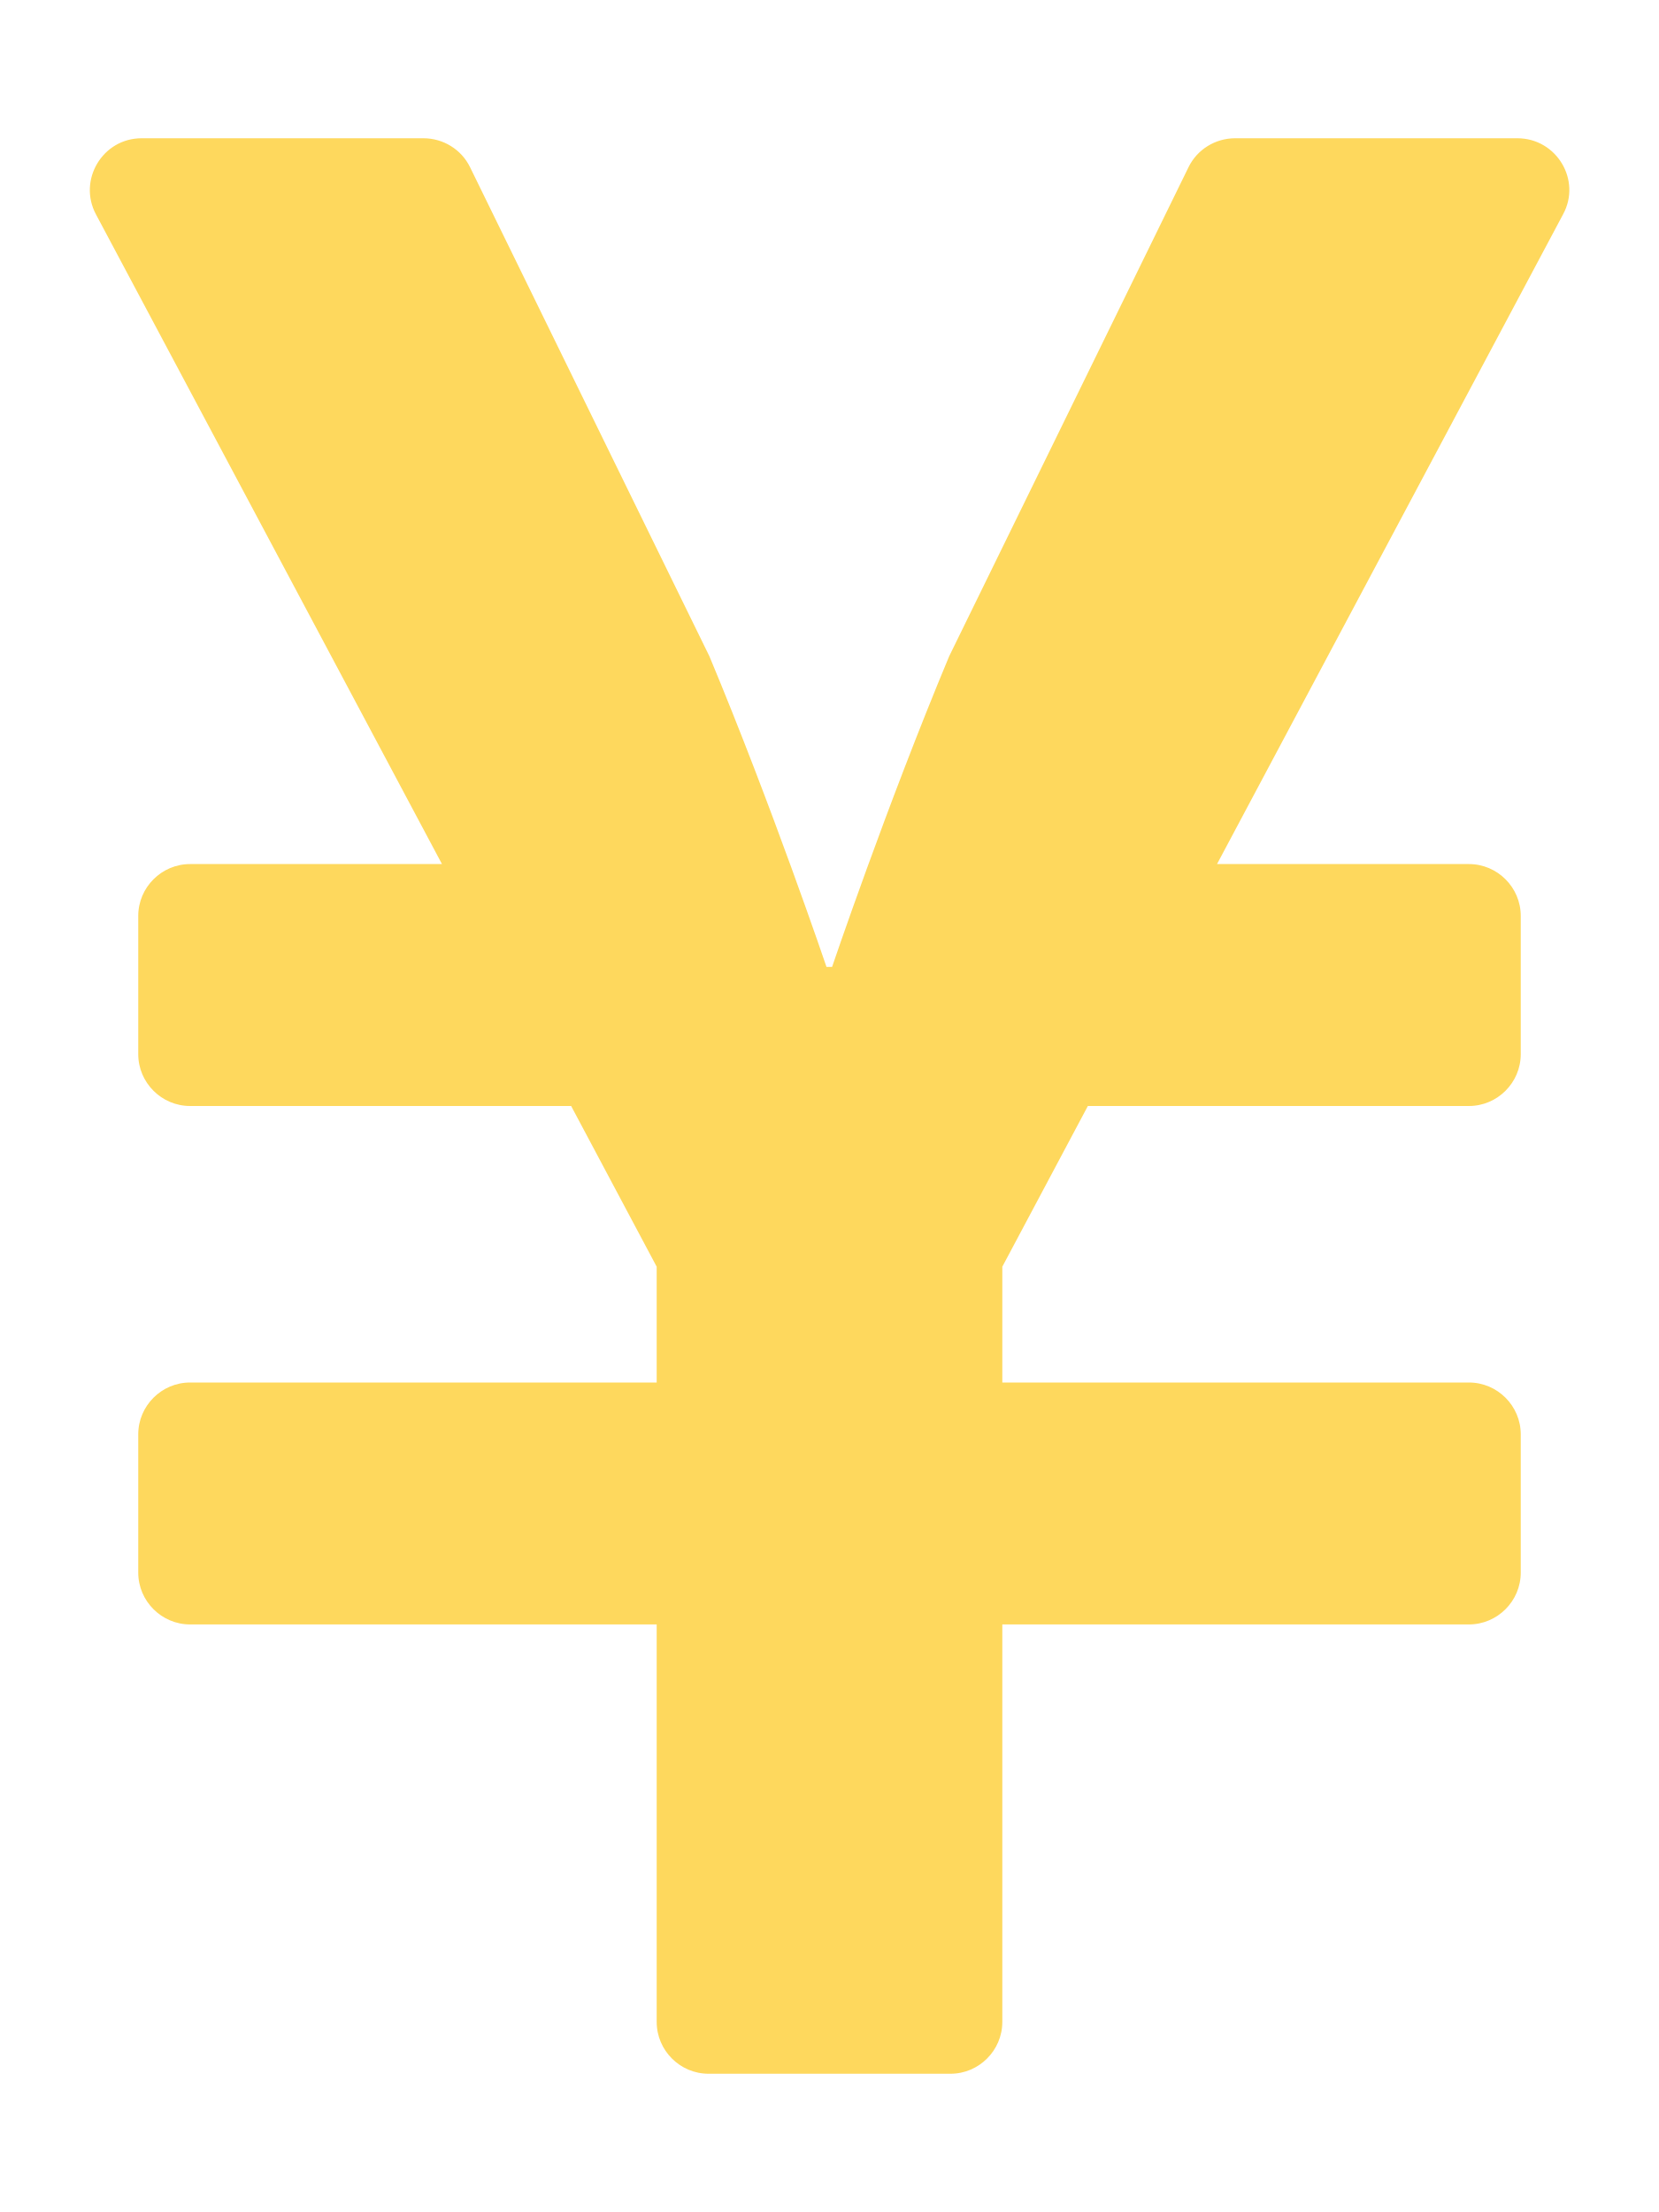
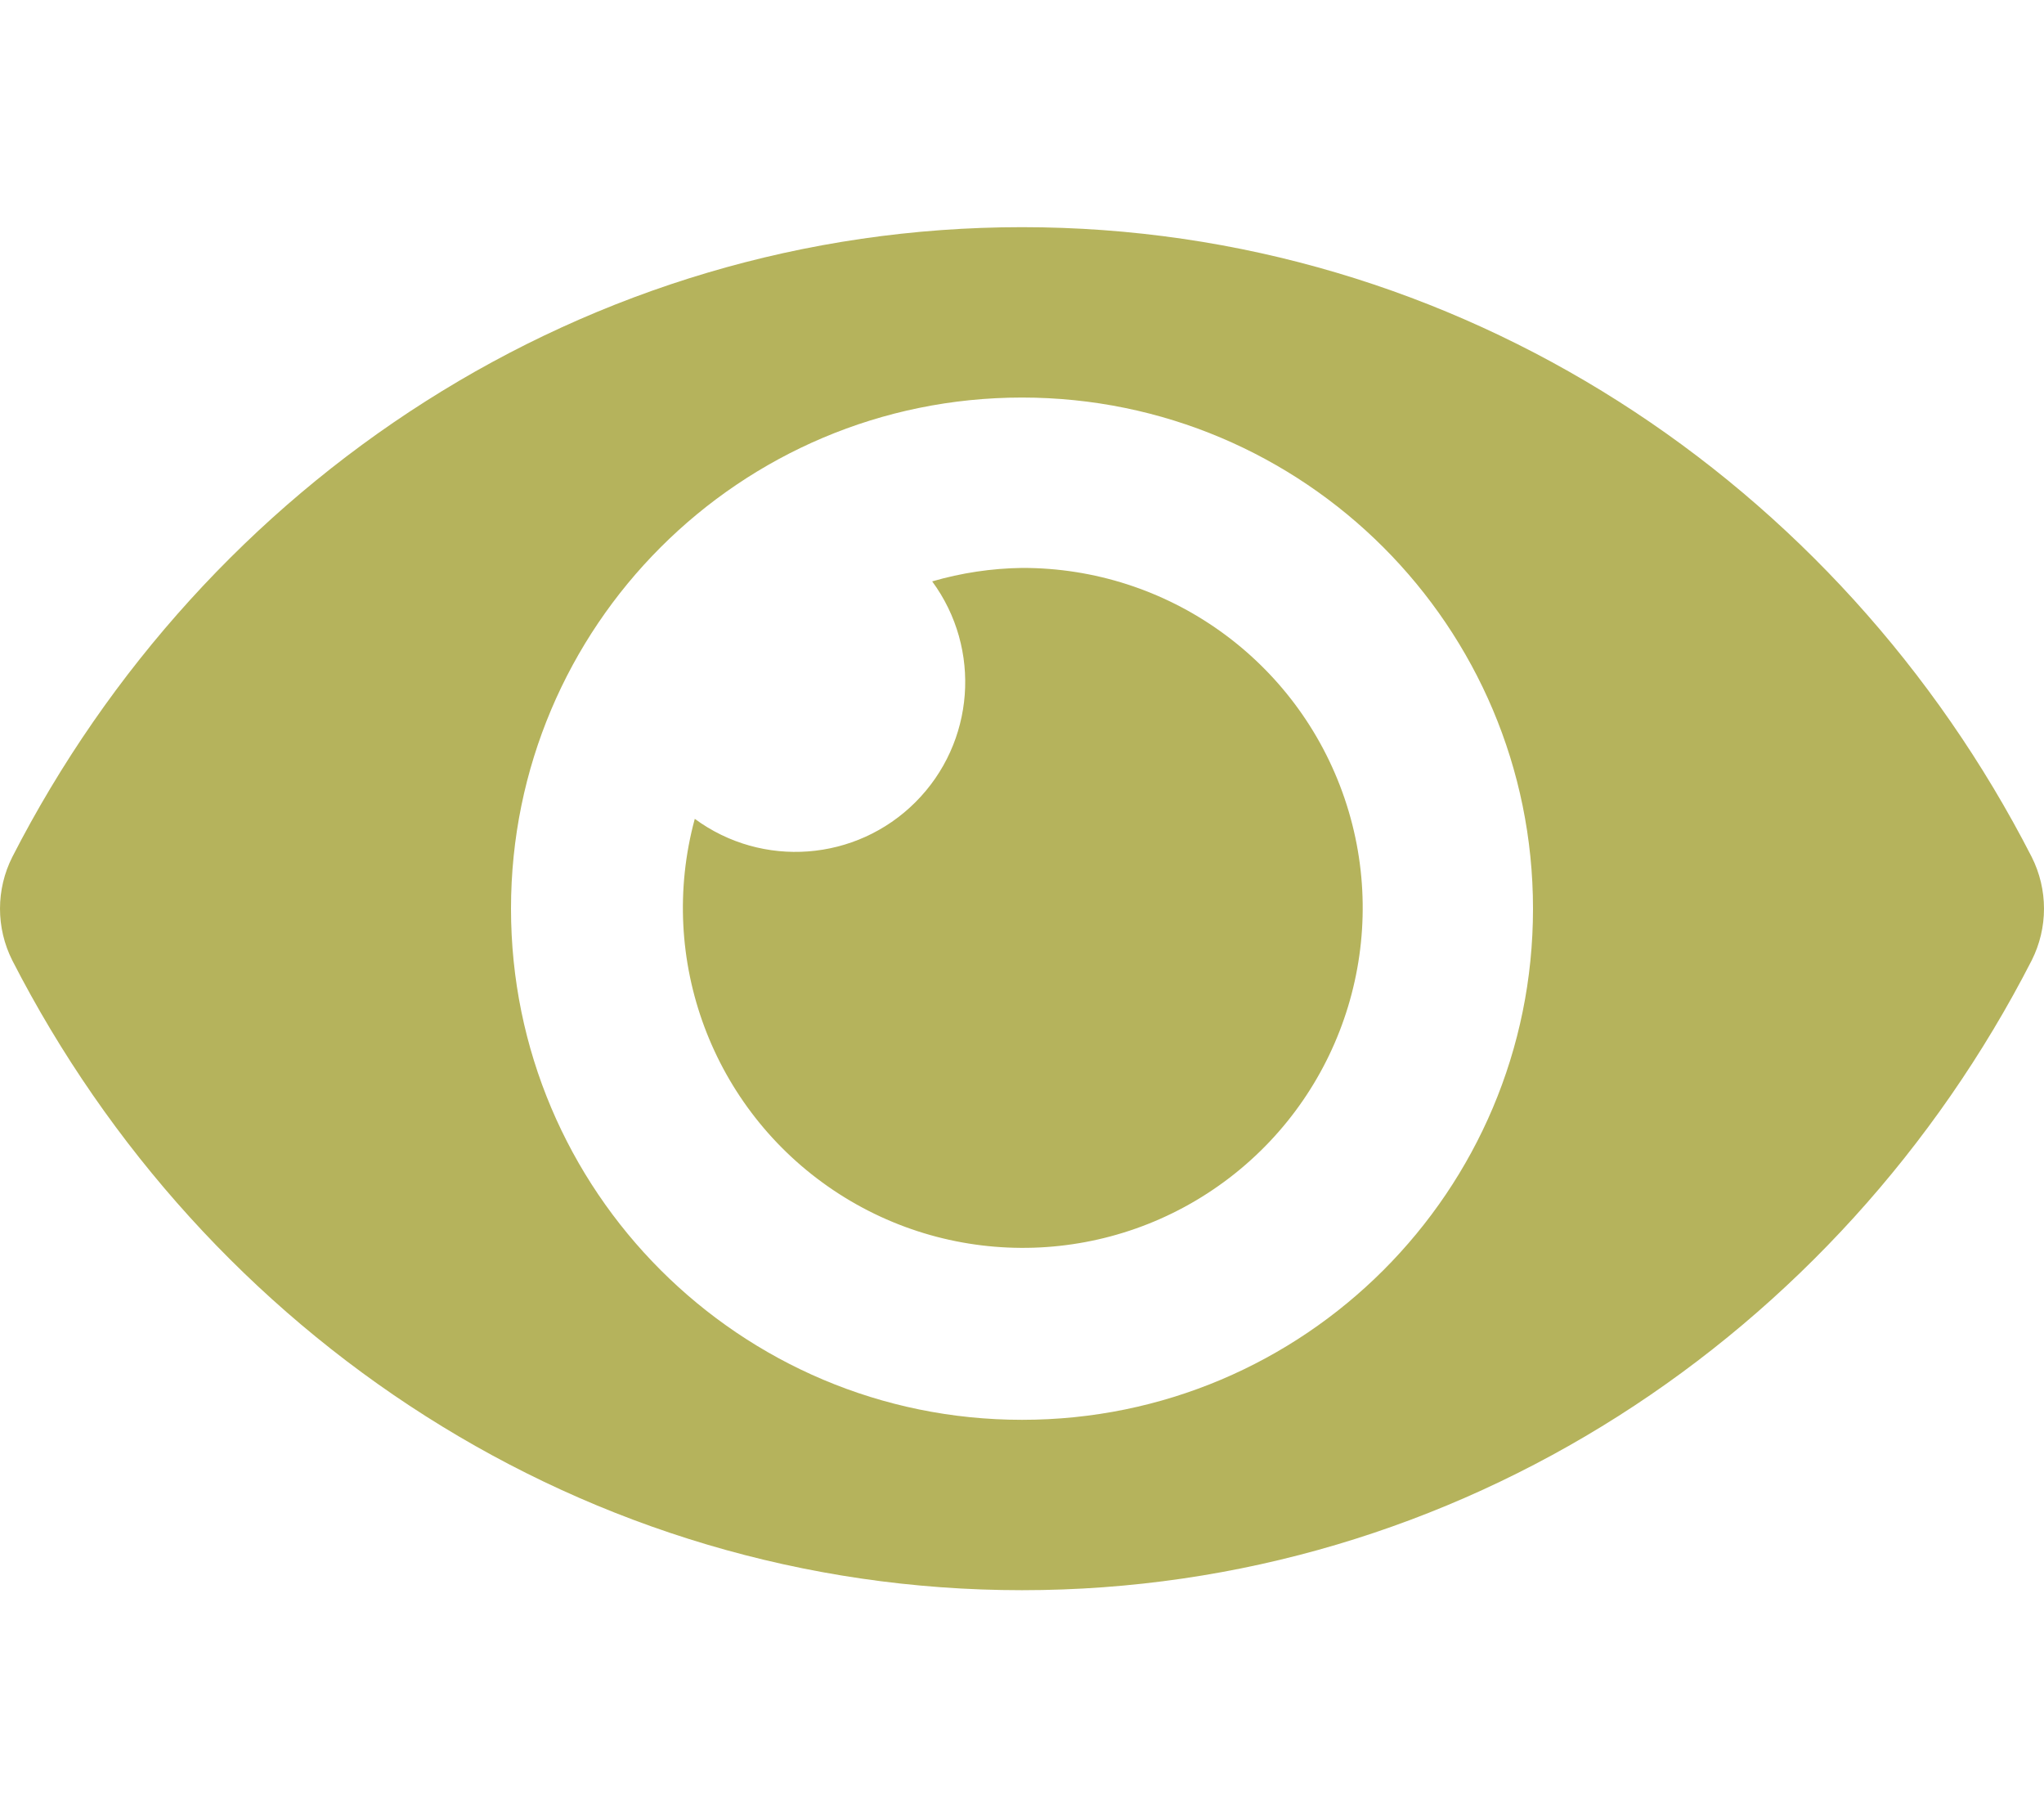
- <svg xmlns="http://www.w3.org/2000/svg" style="fill:#FED85D;" viewBox="0 0 384 512">
-   <path d="M351.2 32h-65.3c-4.6 0-8.8 2.6-10.8 6.7l-55.4 113.2c-14.5 34.7-27.1 71.9-27.1 71.9h-1.3s-12.6-37.2-27.1-71.9L108.8 38.7c-2-4.1-6.2-6.7-10.8-6.7H32.8c-9.1 0-14.8 9.7-10.6 17.6L102.3 200H44c-6.6 0-12 5.4-12 12v32c0 6.6 5.4 12 12 12h88.2l19.8 37.2V320H44c-6.6 0-12 5.4-12 12v32c0 6.6 5.4 12 12 12h108v92c0 6.6 5.4 12 12 12h56c6.6 0 12-5.4 12-12v-92h108c6.6 0 12-5.4 12-12v-32c0-6.6-5.4-12-12-12H232v-26.8l19.8-37.2H340c6.6 0 12-5.4 12-12v-32c0-6.6-5.4-12-12-12h-58.3l80.1-150.4c4.3-7.9-1.5-17.6-10.6-17.6z" />
+ <svg xmlns="http://www.w3.org/2000/svg" style="fill:#B5B35C;" viewBox="0 0 576 512">
+   <path d="M572.52 241.4C518.29 135.59 410.93 64 288 64S57.68 135.64 3.48 241.41a32.35 32.35 0 0 0 0 29.19C57.71 376.41 165.07 448 288 448s230.32-71.64 284.52-177.41a32.35 32.35 0 0 0 0-29.19zM288 400a144 144 0 1 1 144-144 143.93 143.93 0 0 1-144 144zm0-240a95.31 95.31 0 0 0-25.31 3.79 47.85 47.85 0 0 1-66.9 66.9A95.78 95.78 0 1 0 288 160z" />
</svg>
